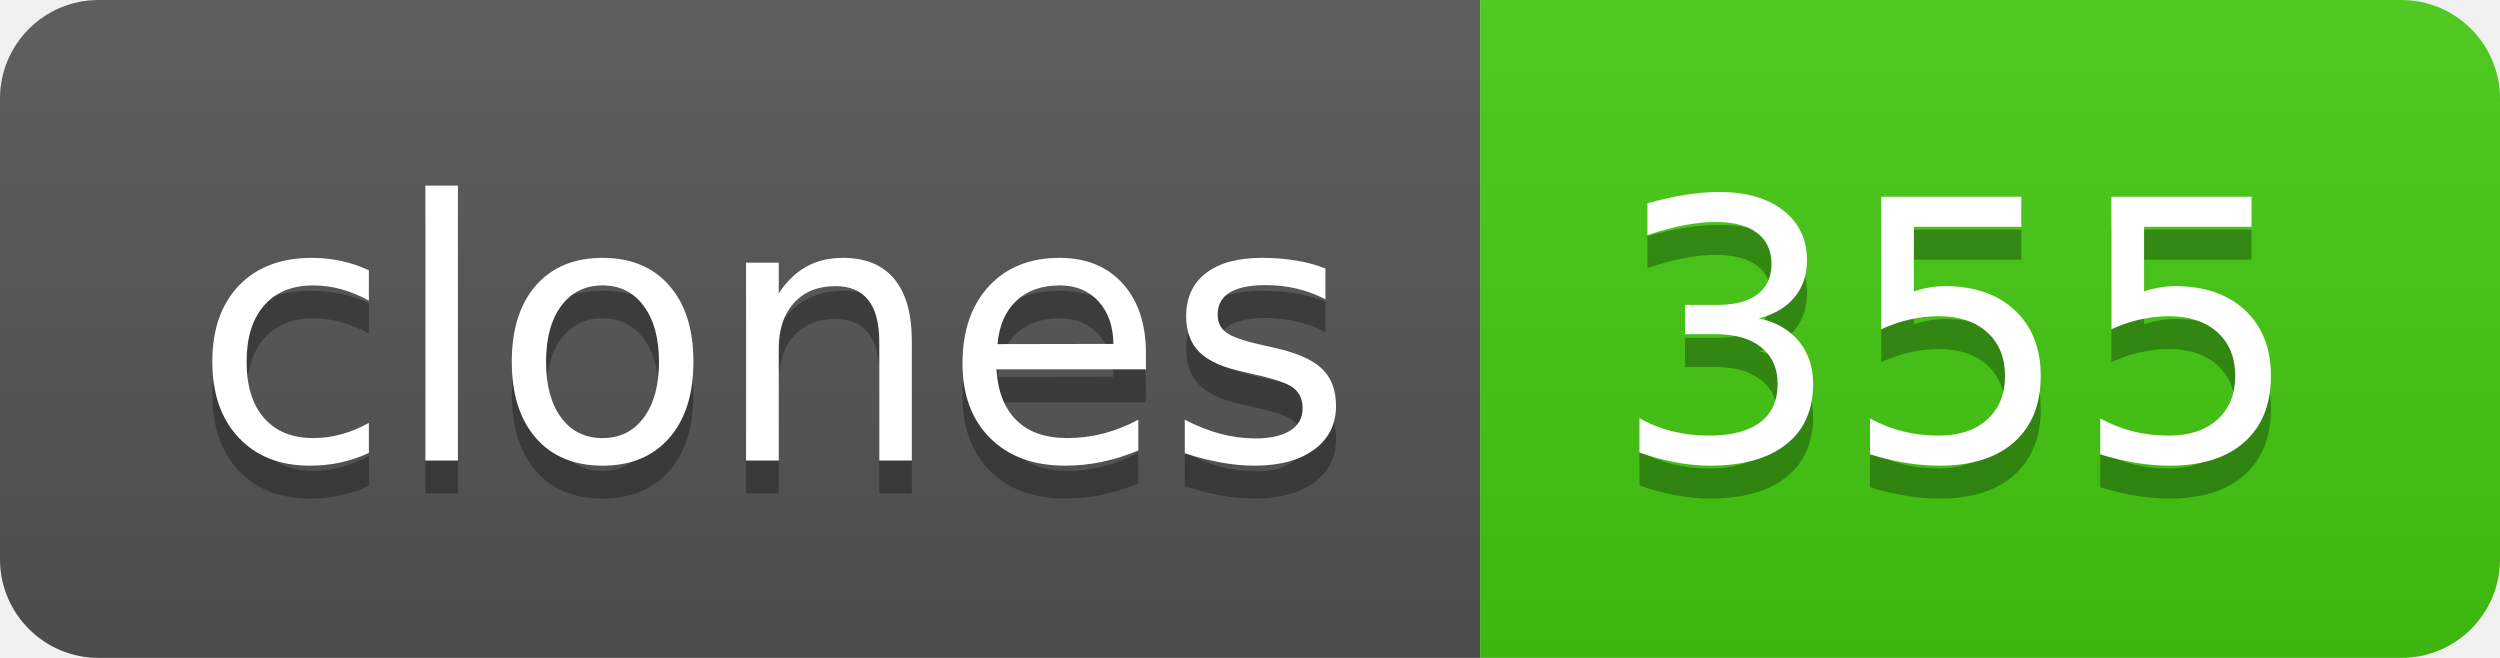
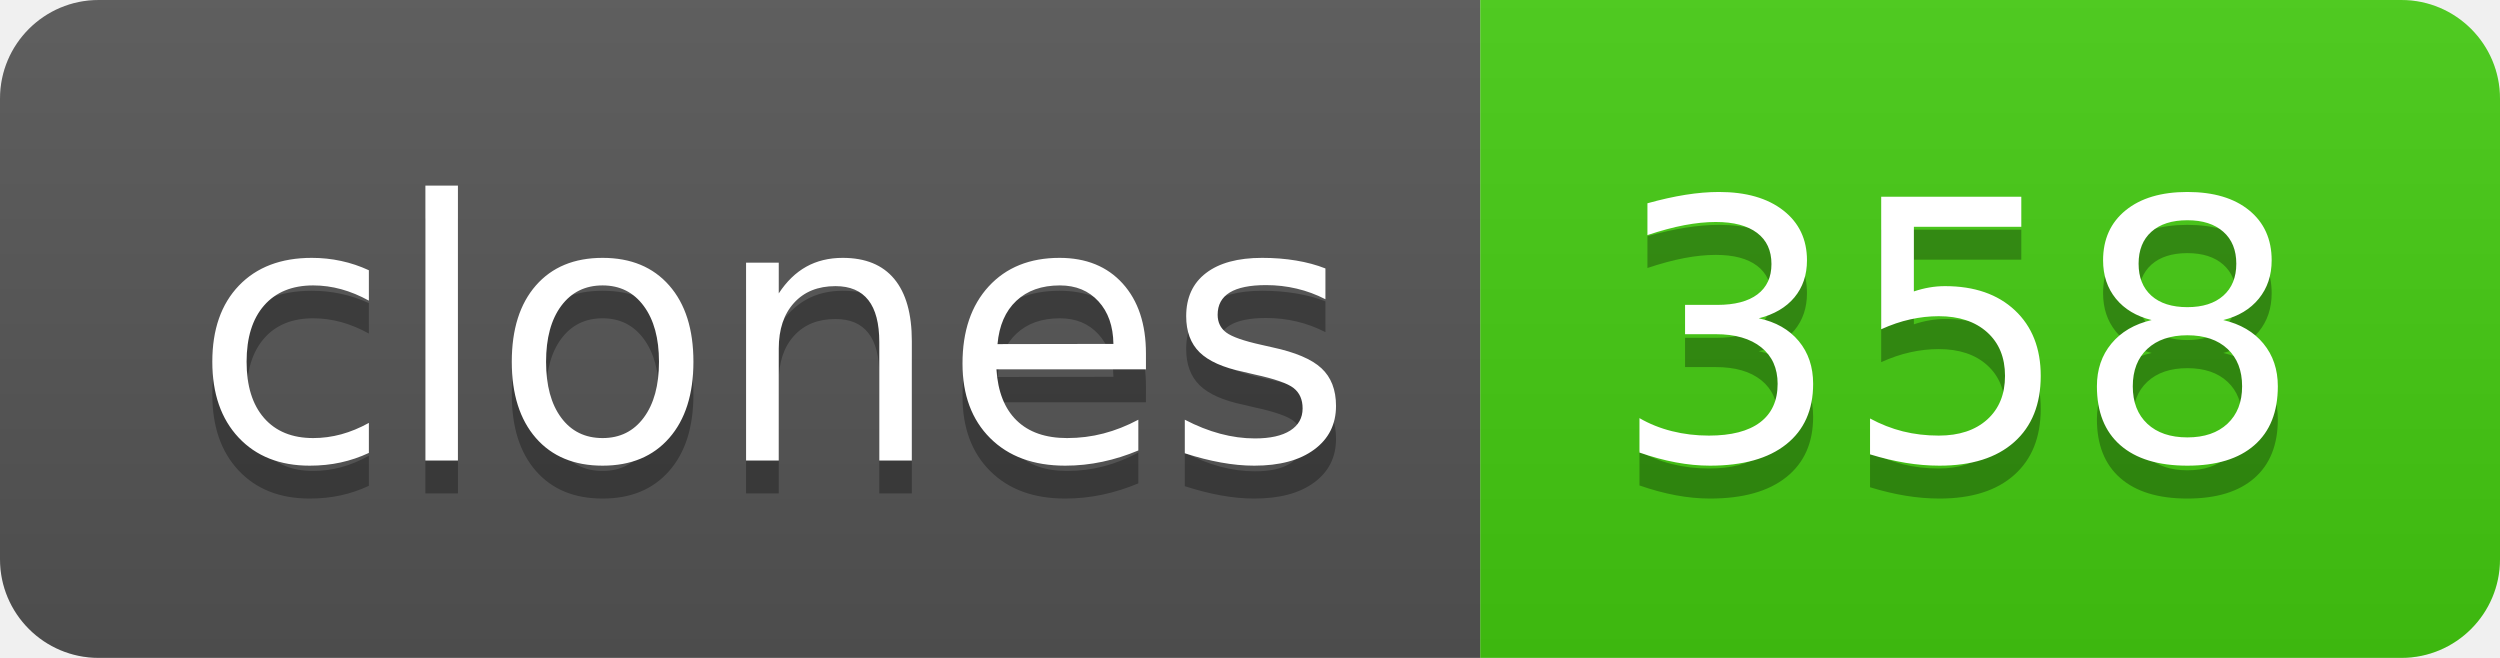
- <svg xmlns="http://www.w3.org/2000/svg" width="76" height="20" role="img" aria-label="clones: 355">
+ <svg xmlns="http://www.w3.org/2000/svg" width="76" height="20" role="img" aria-label="clones: 358">
  <linearGradient id="s" x2="0" y2="100%">
    <stop offset="0" stop-color="#bbb" stop-opacity=".1" />
    <stop offset="1" stop-opacity=".1" />
  </linearGradient>
  <clipPath id="r">
    <rect width="76" height="20" rx="3" fill="#fff" />
  </clipPath>
  <g clip-path="url(#r)">
    <rect width="45" height="20" fill="#555" />
    <rect x="45" width="31" height="20" fill="#4c1" />
    <rect width="76" height="20" fill="url(#s)" />
  </g>
  <g fill="#fff" text-anchor="middle" font-family="Verdana,Geneva,DejaVu Sans,sans-serif" text-rendering="geometricPrecision" font-size="110">
    <text aria-hidden="true" x="235" y="150" fill="#010101" fill-opacity=".3" transform="scale(.1)" textLength="350">clones</text>
    <text x="235" y="140" transform="scale(.1)" fill="#fff" textLength="350">clones</text>
-     <text aria-hidden="true" x="595" y="150" fill="#010101" fill-opacity=".3" transform="scale(.1)" textLength="210">355</text>
-     <text x="595" y="140" transform="scale(.1)" fill="#fff" textLength="210">355</text>
+     <text aria-hidden="true" x="595" y="150" fill="#010101" fill-opacity=".3" transform="scale(.1)" textLength="210">358</text>
+     <text x="595" y="140" transform="scale(.1)" fill="#fff" textLength="210">358</text>
  </g>
</svg>
